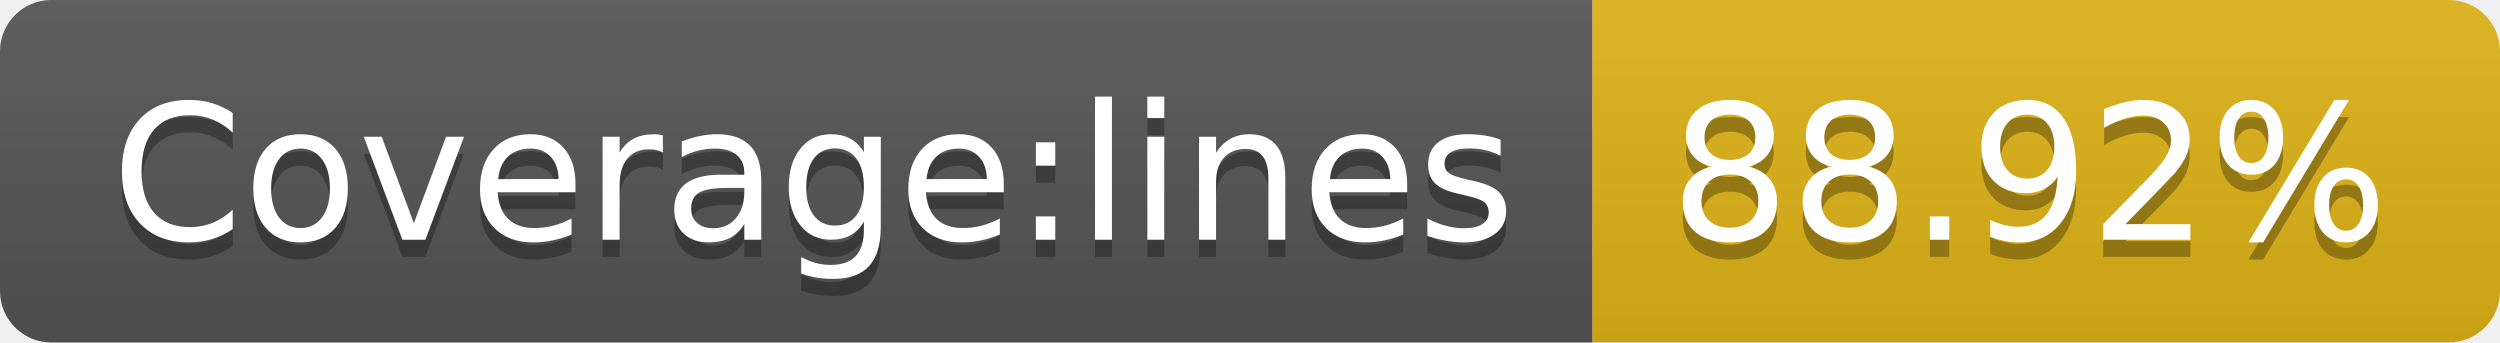
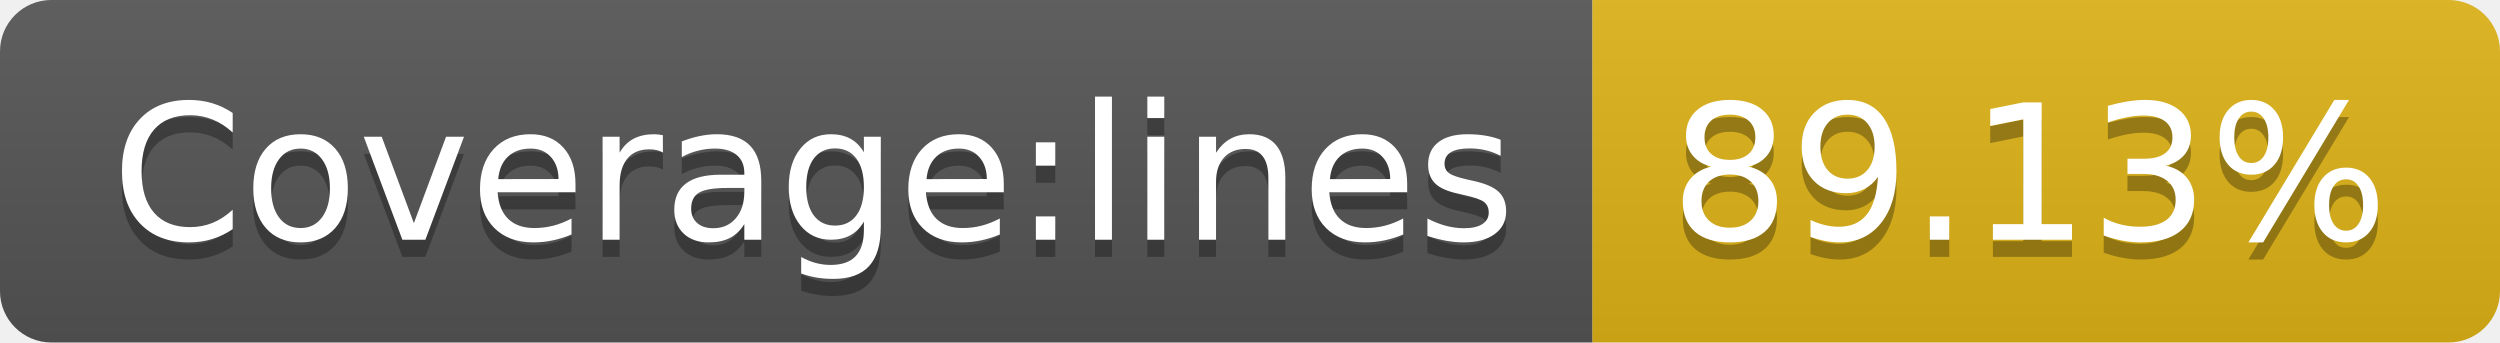
- <svg xmlns="http://www.w3.org/2000/svg" width="146" height="20" role="img" aria-label="Coverage:lines: 88.92%">
+ <svg xmlns="http://www.w3.org/2000/svg" width="146" height="20" role="img" aria-label="Coverage:lines: 89.13%">
  <linearGradient id="s" x2="0" y2="100%">
    <stop offset="0" stop-color="#bbb" stop-opacity=".1" />
    <stop offset="1" stop-opacity=".1" />
  </linearGradient>
  <clipPath id="r">
    <rect width="146" height="20" rx="3" fill="#fff" />
  </clipPath>
  <g clip-path="url(#r)">
    <rect width="93" height="20" fill="#555" />
    <rect x="93" width="53" height="20" fill="#dfb317" />
    <rect width="146" height="20" fill="url(#s)" />
  </g>
  <g fill="#fff" text-anchor="middle" font-family="Verdana,Geneva,DejaVu Sans,sans-serif" text-rendering="geometricPrecision" font-size="110">
    <text aria-hidden="true" x="475" y="150" fill="#010101" fill-opacity=".3" transform="scale(.1)" textLength="830">Coverage:lines</text>
    <text x="475" y="140" transform="scale(.1)" fill="#fff" textLength="830">Coverage:lines</text>
-     <text aria-hidden="true" x="1185" y="150" fill="#010101" fill-opacity=".3" transform="scale(.1)" textLength="430">88.92%</text>
-     <text x="1185" y="140" transform="scale(.1)" fill="#fff" textLength="430">88.92%</text>
+     <text aria-hidden="true" x="1185" y="150" fill="#010101" fill-opacity=".3" transform="scale(.1)" textLength="430">89.13%</text>
+     <text x="1185" y="140" transform="scale(.1)" fill="#fff" textLength="430">89.13%</text>
  </g>
</svg>
